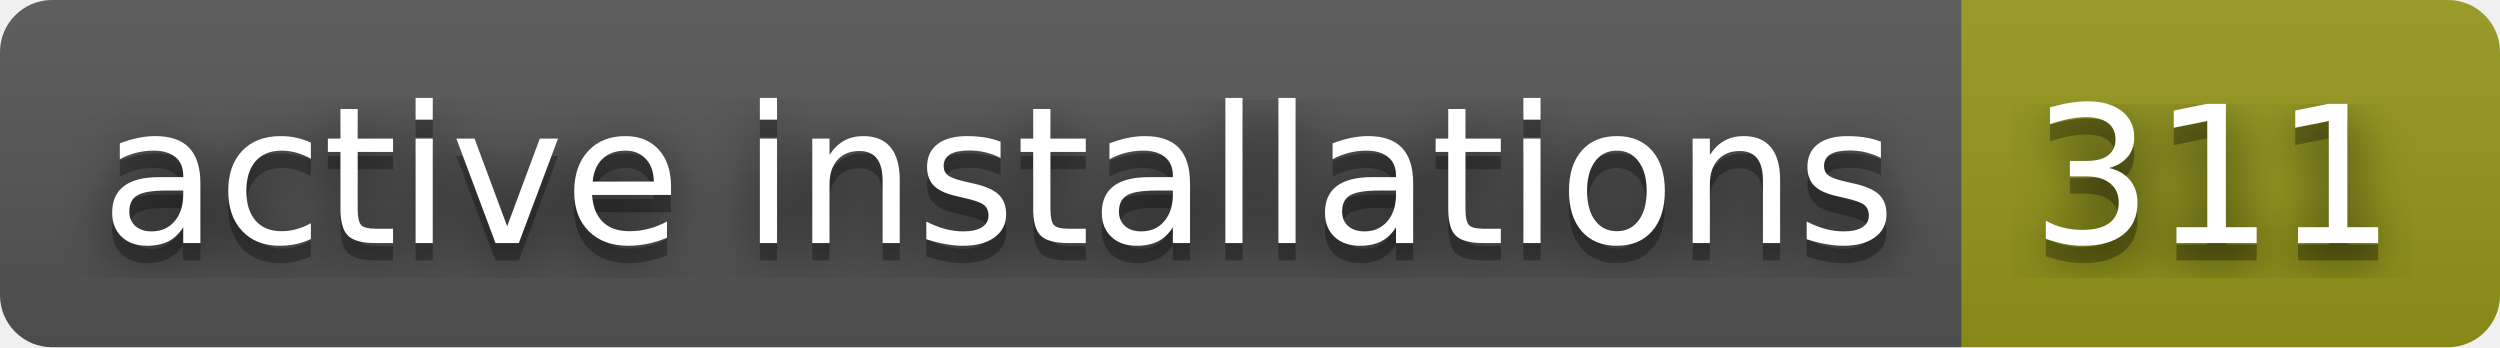
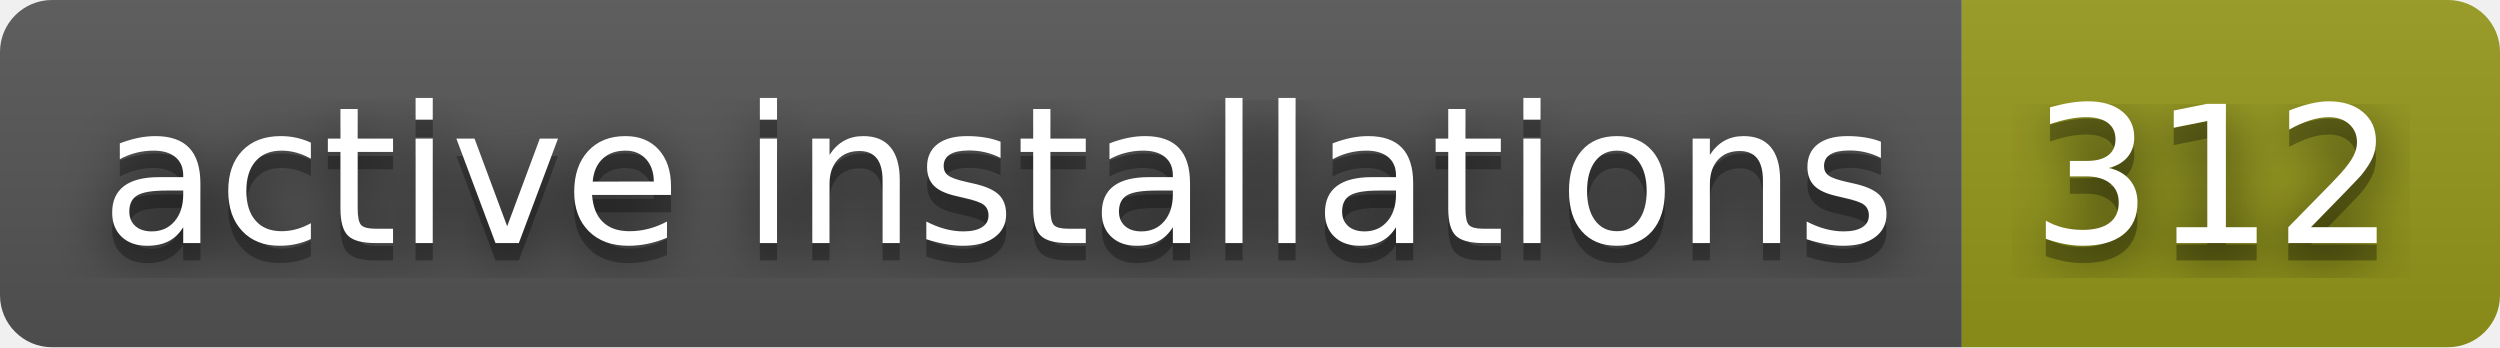
- <svg xmlns="http://www.w3.org/2000/svg" width="144" height="20" role="img" aria-label="active installations: 311">
+ <svg xmlns="http://www.w3.org/2000/svg" width="144" height="20" role="img" aria-label="active installations: 312">
  <filter id="blur">
    <feGaussianBlur stdDeviation="16" />
  </filter>
  <linearGradient id="s" x2="0" y2="100%">
    <stop offset="0" stop-color="#bbb" stop-opacity=".1" />
    <stop offset="1" stop-opacity=".1" />
  </linearGradient>
  <clipPath id="r">
    <rect width="144" height="20" rx="3" />
  </clipPath>
  <g clip-path="url(#r)">
    <rect width="113" height="20" fill="#555" />
    <rect x="113" width="31" height="20" fill="#95991a" />
    <rect width="144" height="20" fill="url(#s)" />
  </g>
  <g fill="#fff" text-anchor="middle" font-family="Verdana,Geneva,DejaVu Sans,sans-serif" text-rendering="geometricPrecision" font-size="110">
    <g transform="scale(.1)">
      <g aria-hidden="true" fill="#010101">
        <text x="575" y="150" fill-opacity=".8" filter="url(#blur)" textLength="1030">active installations</text>
        <text x="575" y="150" fill-opacity=".3" textLength="1030">active installations</text>
      </g>
      <text x="575" y="140" textLength="1030">active installations</text>
    </g>
    <g transform="scale(.1)">
      <g aria-hidden="true" fill="#010101">
-         <text x="1275" y="150" fill-opacity=".8" filter="url(#blur)" textLength="210">311</text>
-         <text x="1275" y="150" fill-opacity=".3" textLength="210">311</text>
+         <text x="1275" y="150" fill-opacity=".8" filter="url(#blur)" textLength="210">312</text>
+         <text x="1275" y="150" fill-opacity=".3" textLength="210">312</text>
      </g>
-       <text x="1275" y="140" textLength="210">311</text>
+       <text x="1275" y="140" textLength="210">312</text>
    </g>
  </g>
</svg>
